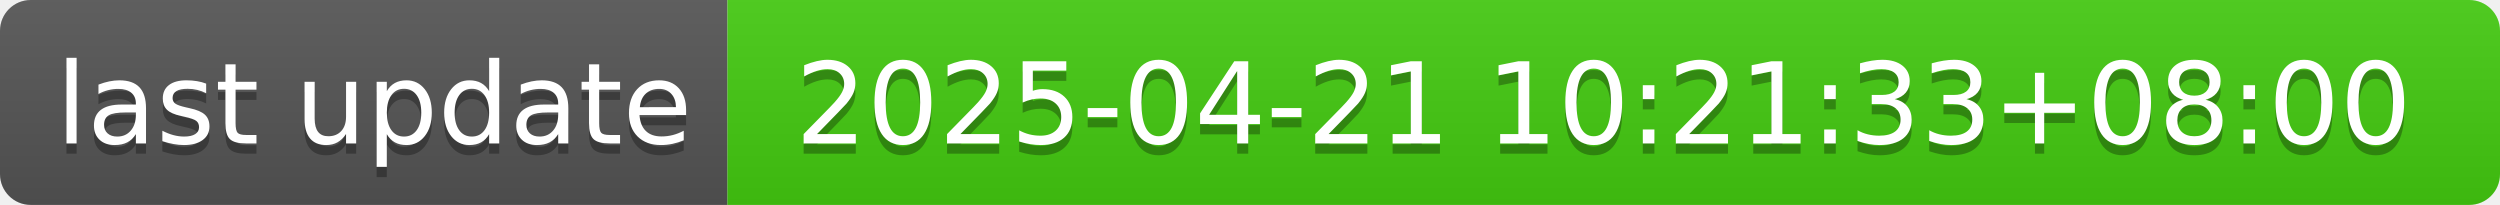
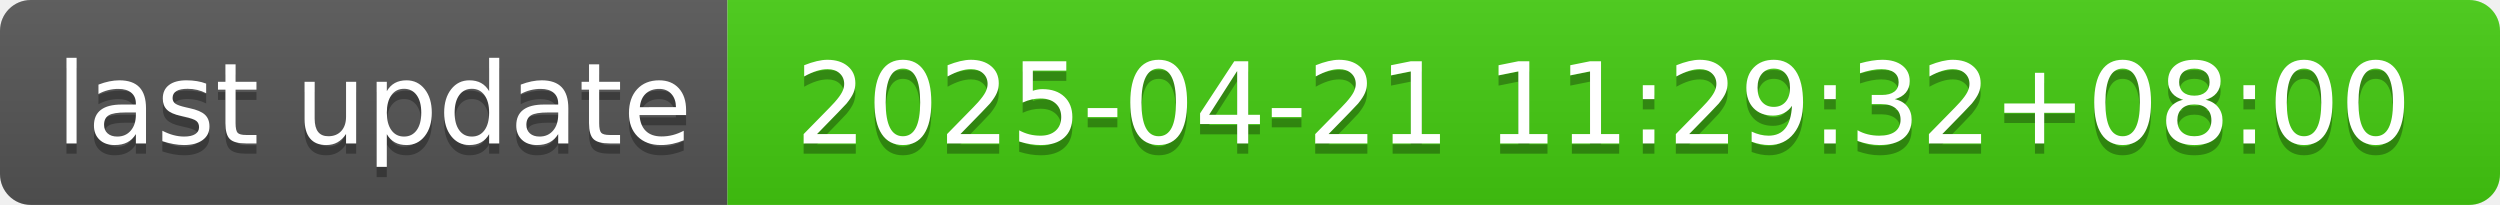
- <svg xmlns="http://www.w3.org/2000/svg" width="244" height="20" role="img" aria-label="last update: 2025-04-21 10:21:33+08:00">
+ <svg xmlns="http://www.w3.org/2000/svg" width="244" height="20" role="img" aria-label="last update: 2025-04-21 11:29:32+08:00">
  <linearGradient id="s" x2="0" y2="100%">
    <stop offset="0" stop-color="#bbb" stop-opacity=".1" />
    <stop offset="1" stop-opacity=".1" />
  </linearGradient>
  <clipPath id="r">
    <rect width="244" height="20" rx="3" fill="#fff" />
  </clipPath>
  <g clip-path="url(#r)">
    <rect width="71" height="20" fill="#555" />
    <rect x="71" width="173" height="20" fill="#4c1" />
    <rect width="244" height="20" fill="url(#s)" />
  </g>
  <g fill="#fff" text-anchor="middle" font-family="Verdana,Geneva,DejaVu Sans,sans-serif" text-rendering="geometricPrecision" font-size="110">
    <text aria-hidden="true" x="365" y="150" fill="#010101" fill-opacity=".3" transform="scale(.1)" textLength="610">last update</text>
    <text x="365" y="140" transform="scale(.1)" fill="#fff" textLength="610">last update</text>
-     <text aria-hidden="true" x="1565" y="150" fill="#010101" fill-opacity=".3" transform="scale(.1)" textLength="1630">2025-04-21 10:21:33+08:00</text>
-     <text x="1565" y="140" transform="scale(.1)" fill="#fff" textLength="1630">2025-04-21 10:21:33+08:00</text>
+     <text aria-hidden="true" x="1565" y="150" fill="#010101" fill-opacity=".3" transform="scale(.1)" textLength="1630">2025-04-21 11:29:32+08:00</text>
+     <text x="1565" y="140" transform="scale(.1)" fill="#fff" textLength="1630">2025-04-21 11:29:32+08:00</text>
  </g>
</svg>
